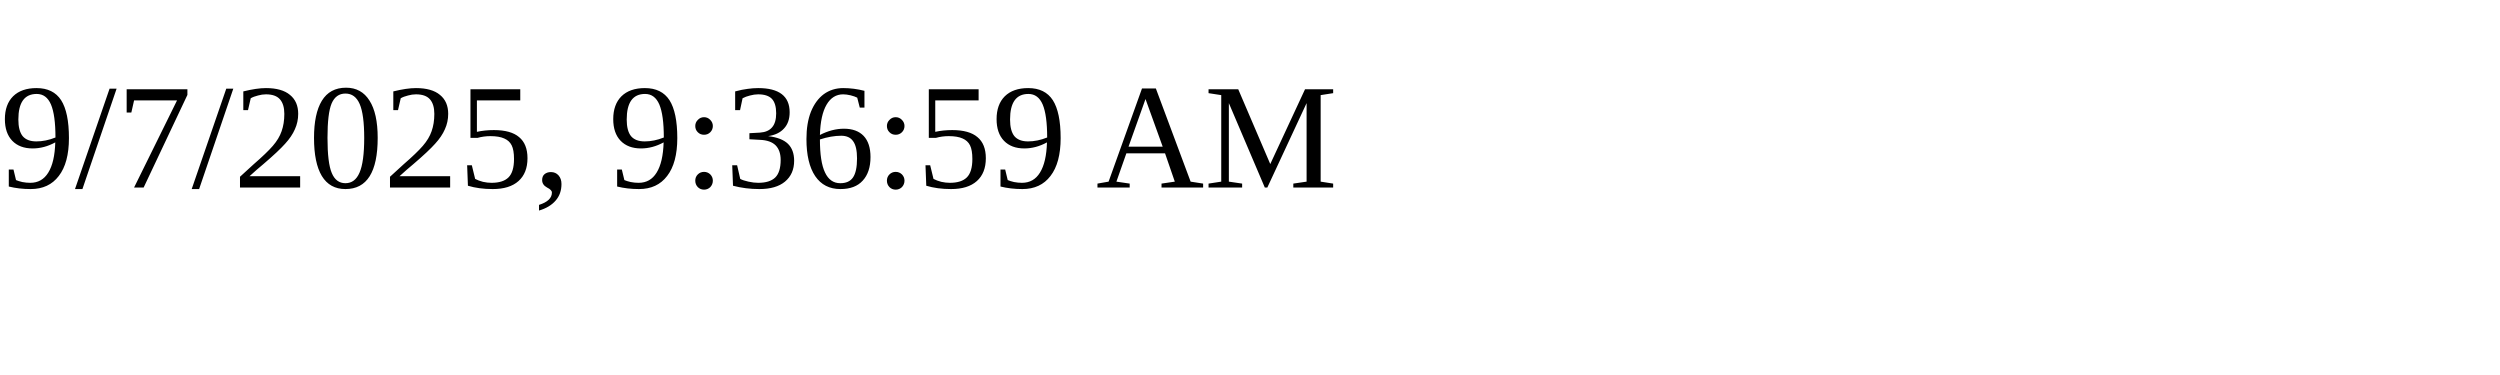
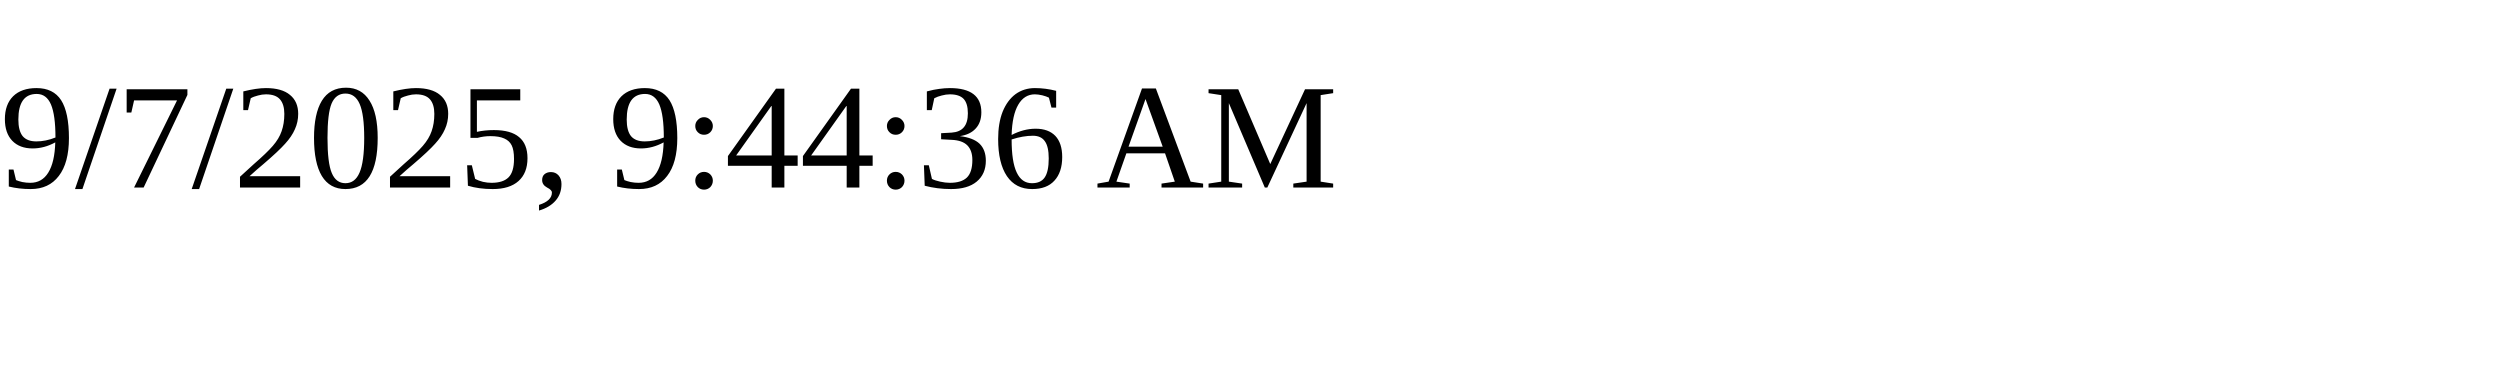
<svg xmlns="http://www.w3.org/2000/svg" height="30" width="200">
-   <text x="0" y="15">9/7/2025, 9:36:59 AM</text>
+   <text x="0" y="15">9/7/2025, 9:44:36 AM</text>
</svg>
